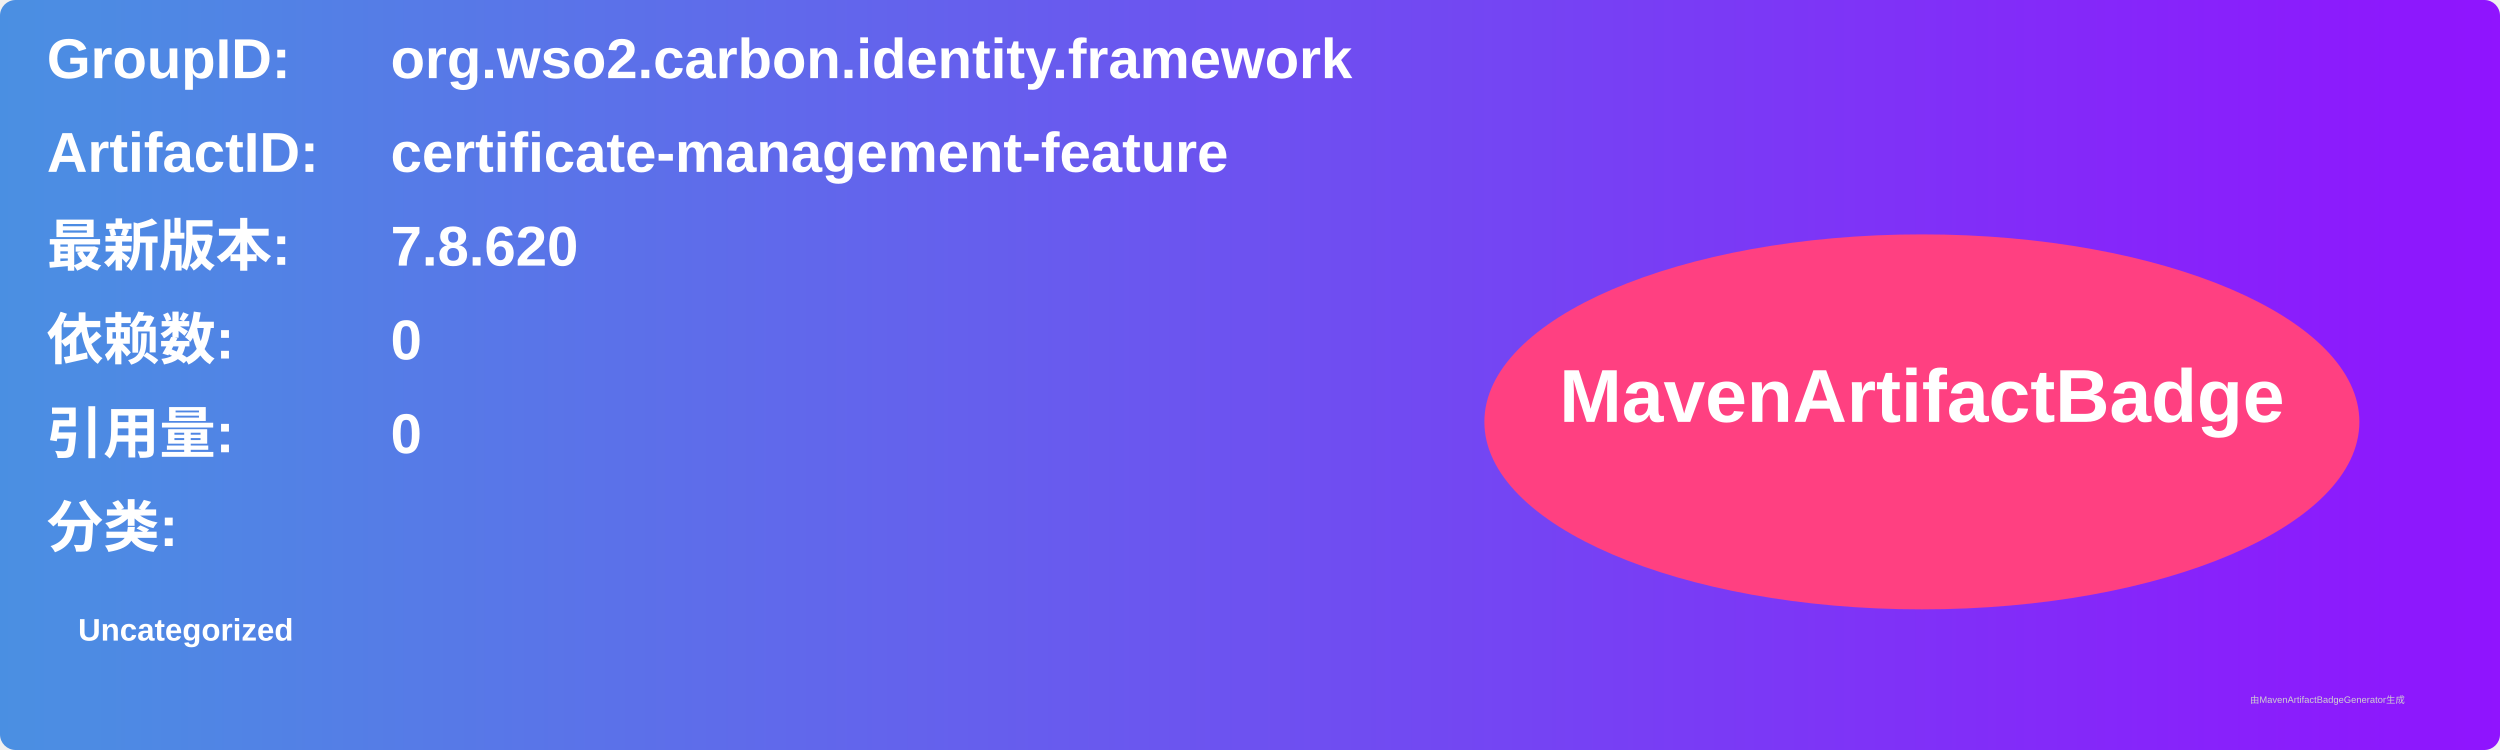
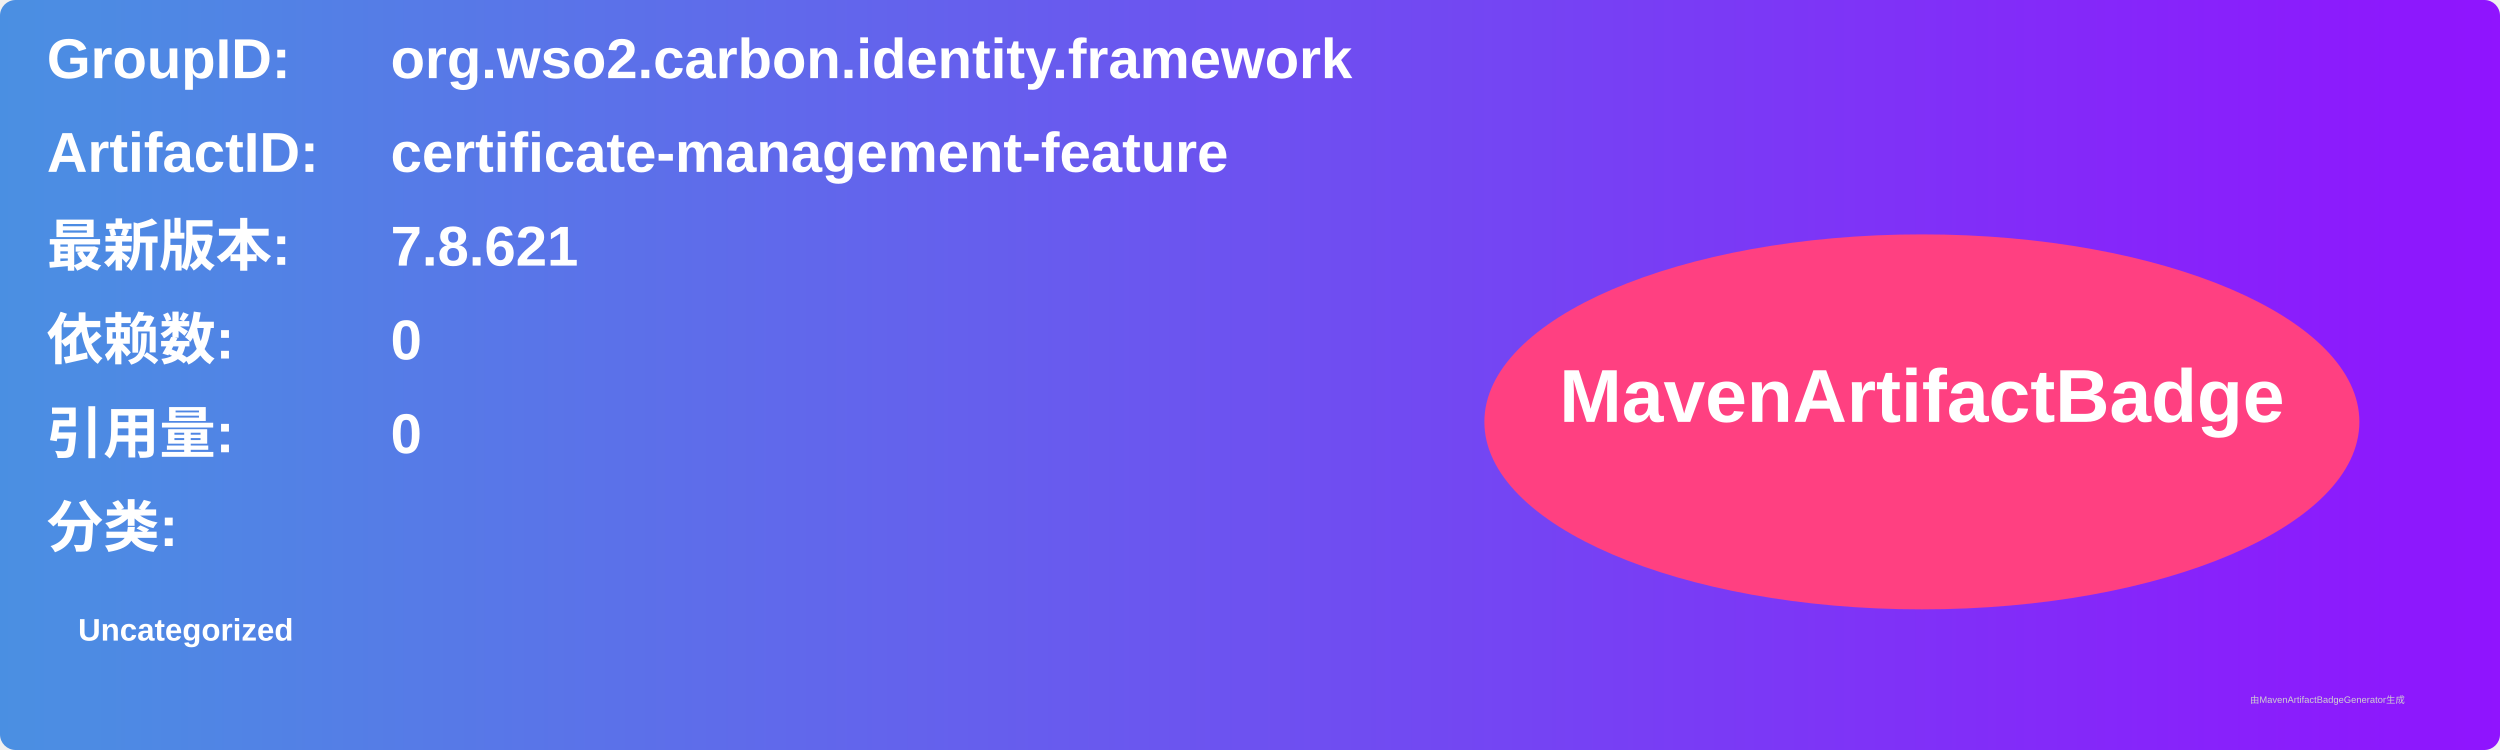
<svg xmlns="http://www.w3.org/2000/svg" width="800" height="240" viewBox="0 0 800 240">
  <linearGradient id="grad" x1="0%" y1="0%" x2="100%" y2="0%">
    <stop offset="0%" stop-color="#4a90e2" />
    <stop offset="100%" stop-color="#9013fe" />
  </linearGradient>
  <rect width="100%" height="100%" rx="5" ry="5" fill="url(#grad)" />
  <g transform="translate(15, 15)">
    <text x="0" y="10" font-family="Arial" font-size="18" fill="white" font-weight="bold" width="260">GroupID:</text>
    <text x="110" y="10" font-family="Arial" font-size="18" fill="white" font-weight="bold" width="460">org.wso2.carbon.identity.framework</text>
    <text x="0" y="40" font-family="Arial" font-size="18" fill="white" font-weight="bold" width="260">ArtifactID:</text>
    <text x="110" y="40" font-family="Arial" font-size="18" fill="white" font-weight="bold" width="460">certificate-management-feature</text>
    <text x="0" y="70" font-family="Arial" font-size="18" fill="white" font-weight="bold">最新版本:</text>
    <text x="110" y="70" font-family="Arial" font-size="18" fill="white" font-weight="bold">
-       <tspan font-weight="bold">7.8.620</tspan>
+       <tspan font-weight="bold">7.8.621</tspan>
    </text>
    <text x="0" y="100" font-family="Arial" font-size="18" fill="white" font-weight="bold">依赖数: </text>
    <text x="110" y="100" font-family="Arial" font-size="18" fill="white">
      <tspan font-weight="bold">0</tspan>
    </text>
    <text x="0" y="130" font-family="Arial" font-size="18" fill="white" font-weight="bold">引用量: </text>
    <text x="110" y="130" font-family="Arial" font-size="18" fill="white">
      <tspan font-weight="bold">0</tspan>
    </text>
    <text x="0" y="160" font-family="Arial" font-size="18" fill="white" font-weight="bold">分类:</text>
    <text x="10" y="190" font-family="Arial" font-size="10" fill="white">
      <tspan font-weight="bold">Uncategorized</tspan>
    </text>
    <ellipse cx="600" cy="120" rx="140" ry="60" fill="#ff4081" />
    <text x="600" y="120" text-anchor="middle" font-family="Arial" font-size="24" fill="white" font-weight="bold">MavenArtifactBadge</text>
  </g>
  <text x="720" y="225" font-family="Arial" font-size="3" fill="#d0d0d0">由MavenArtifactBadgeGenerator生成</text>
</svg>
